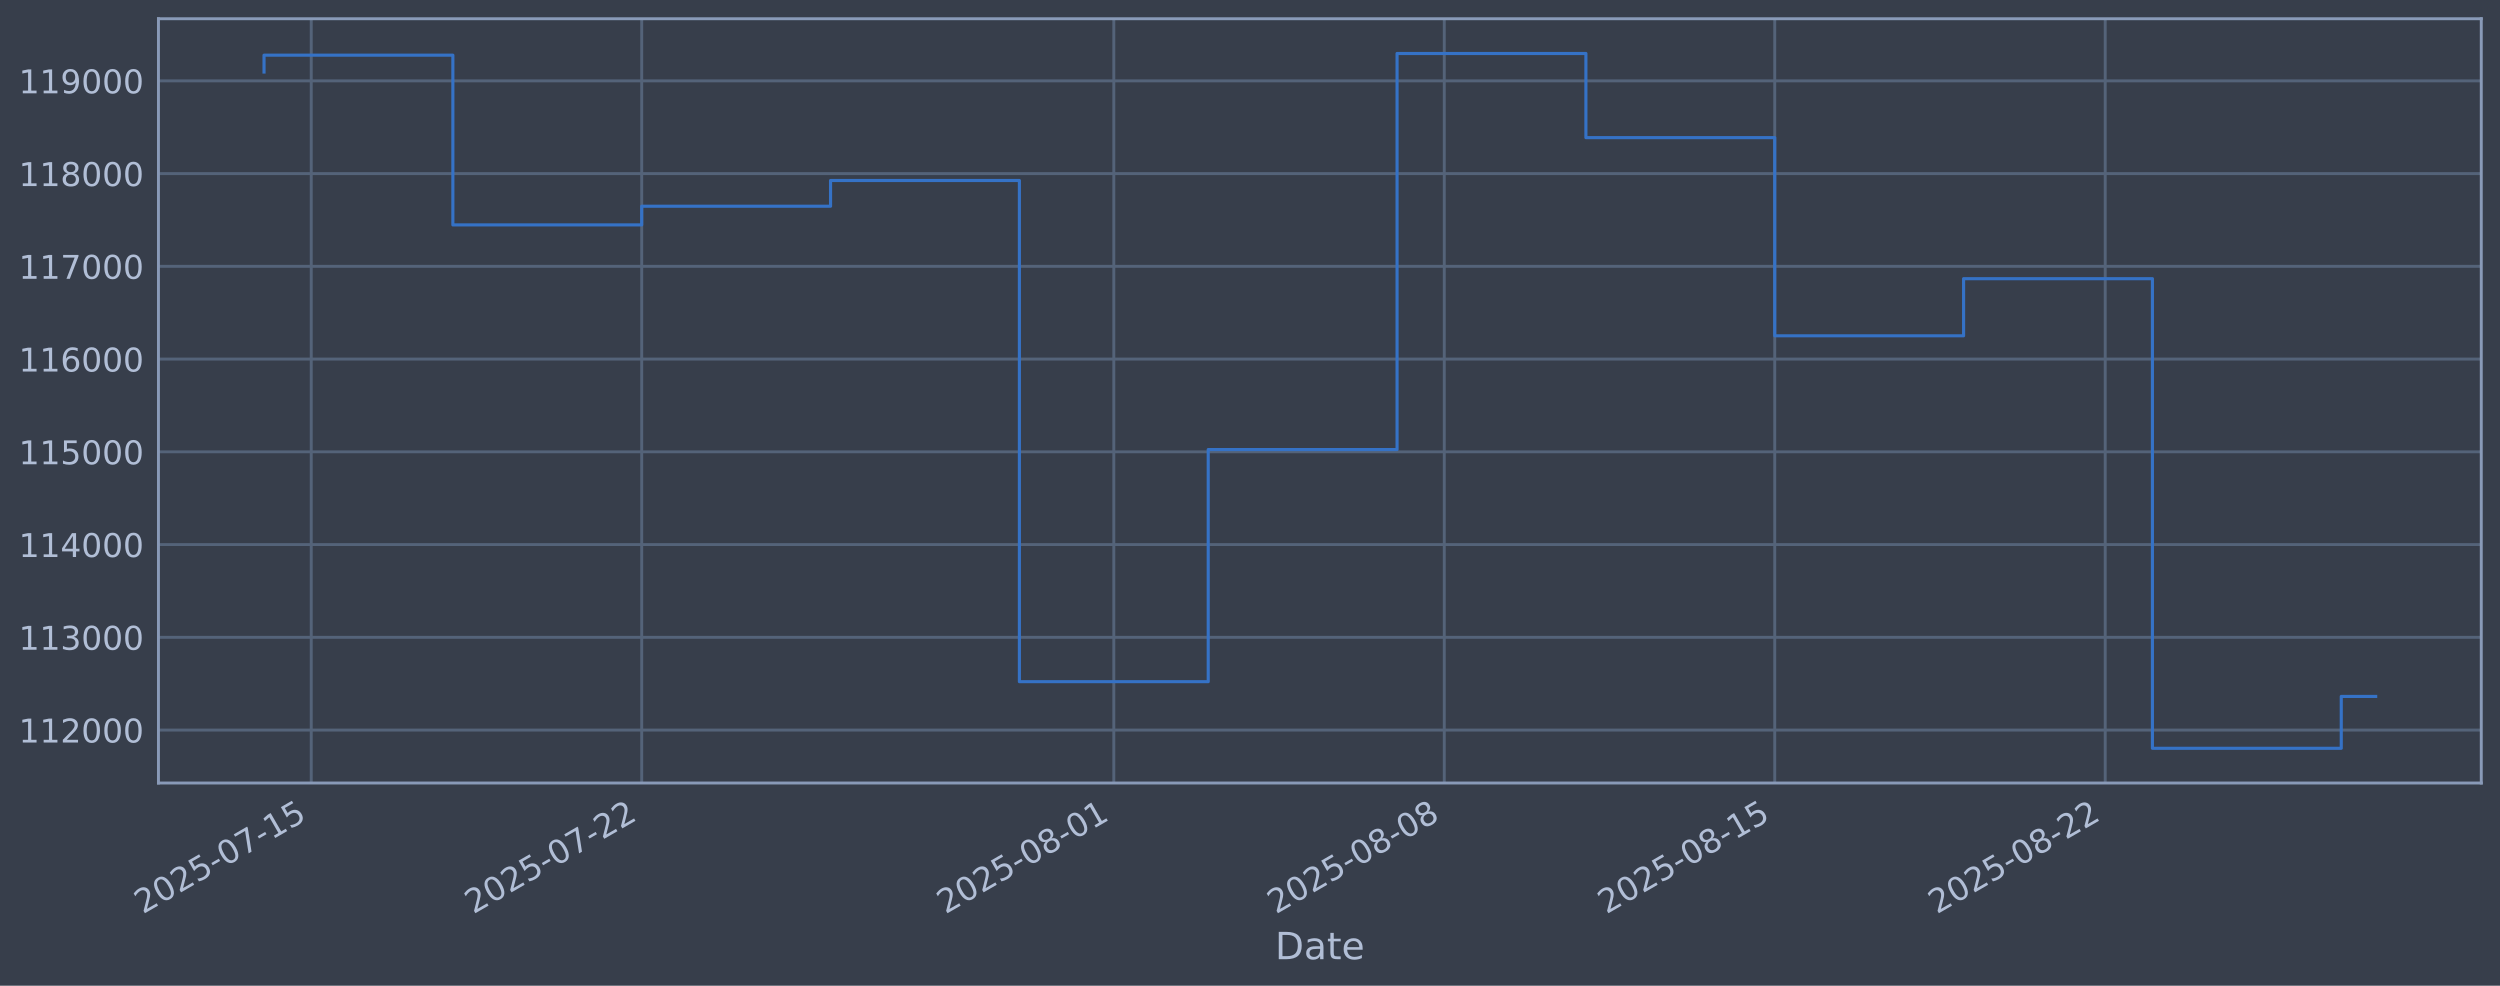
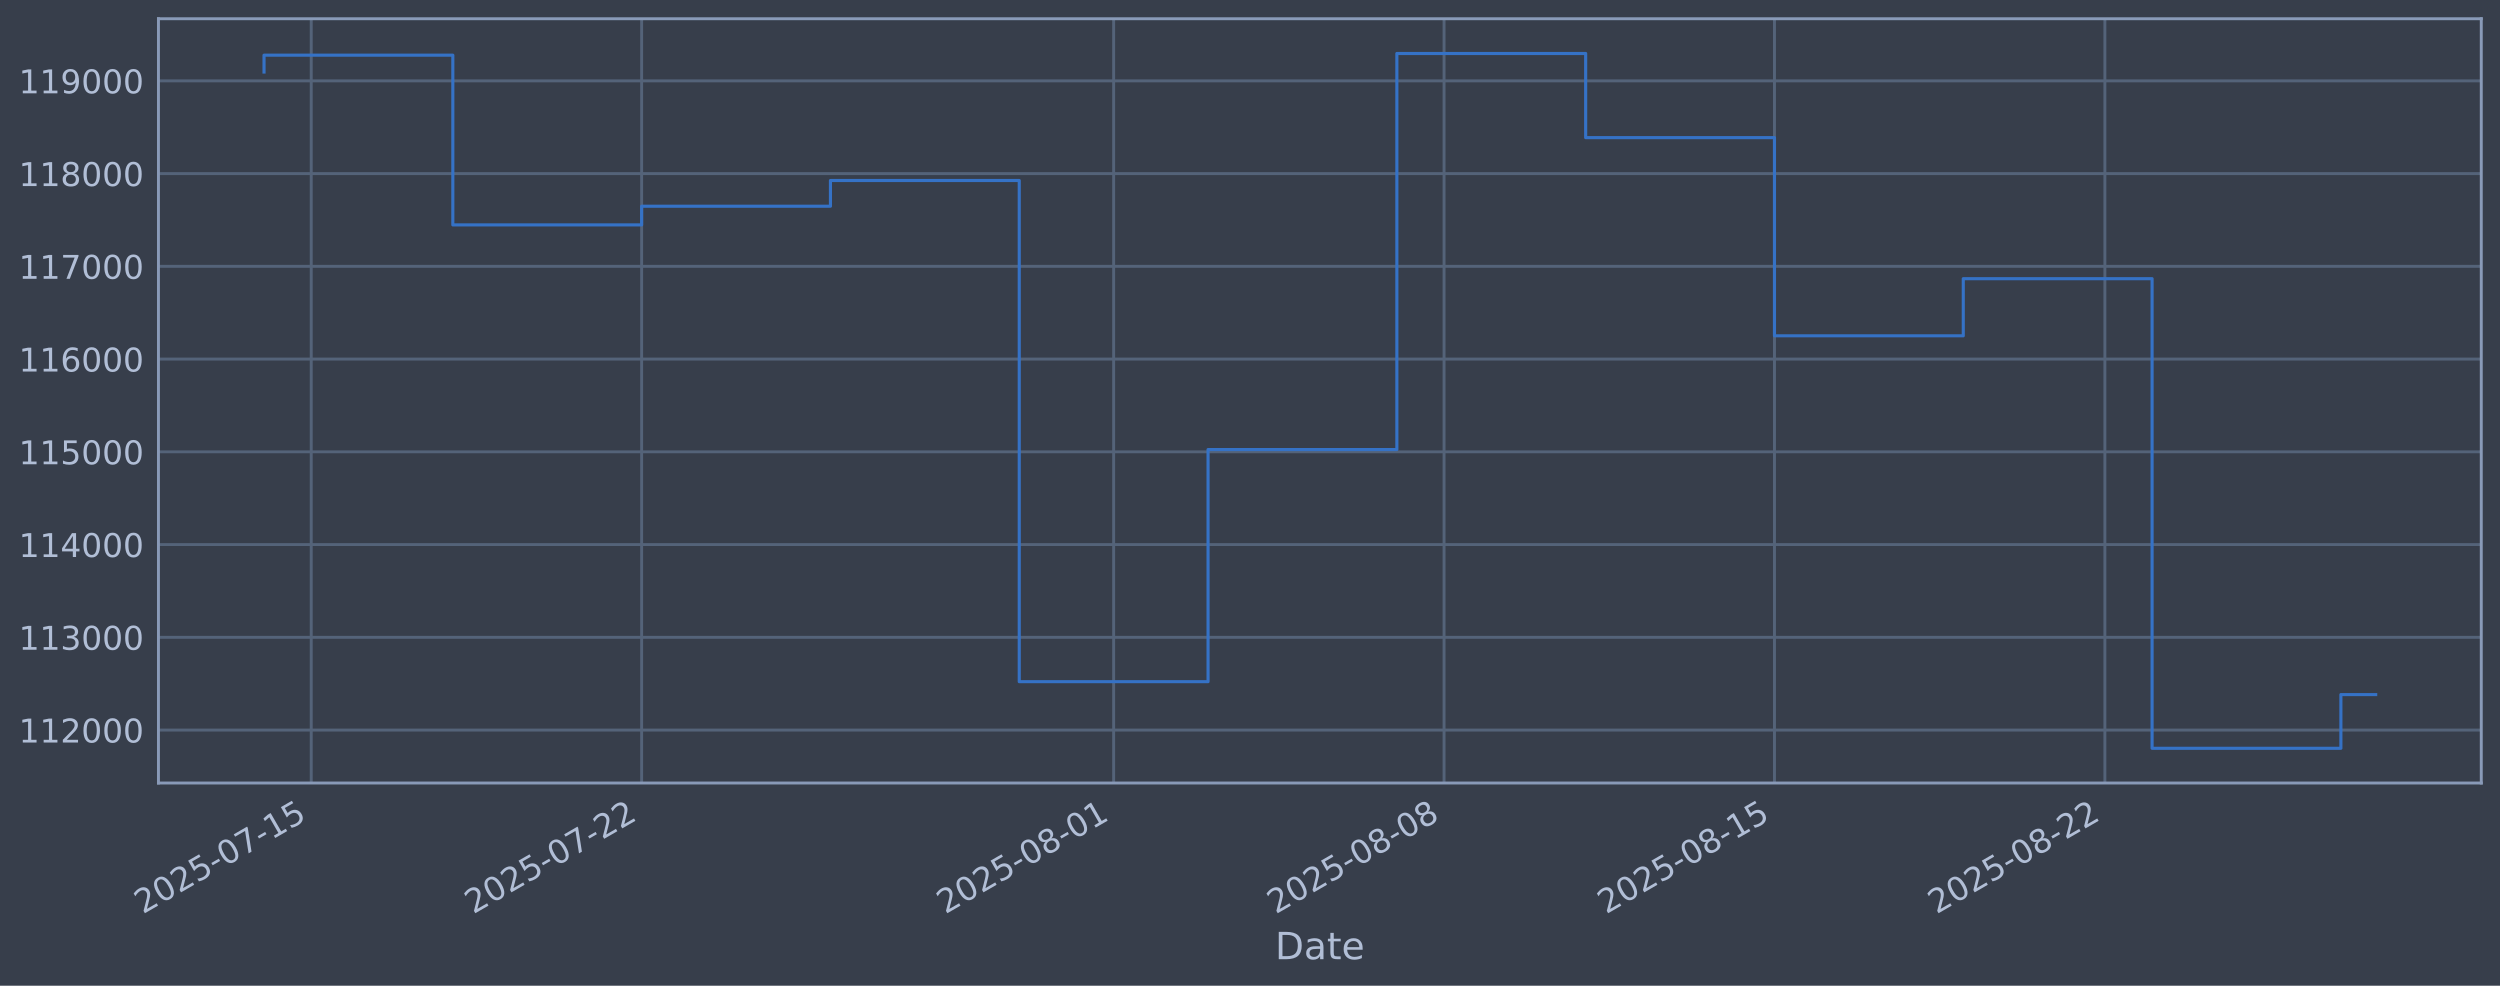
<svg xmlns="http://www.w3.org/2000/svg" xmlns:xlink="http://www.w3.org/1999/xlink" width="960.9pt" height="378.87pt" viewBox="0 0 960.9 378.87" version="1.1">
  <defs>
    <style type="text/css">*{stroke-linejoin: round; stroke-linecap: butt}</style>
  </defs>
  <g id="figure_1">
    <g id="patch_1">
      <path d="M 0 378.87  L 960.9 378.87  L 960.9 0  L 0 0  z " style="fill: #373e4b" />
    </g>
    <g id="axes_1">
      <g id="patch_2">
        <path d="M 60.901 300.96  L 953.701 300.96  L 953.701 7.2  L 60.901 7.2  z " style="fill: #373e4b" />
      </g>
      <g id="matplotlib.axis_1">
        <g id="xtick_1">
          <g id="line2d_1">
-             <path d="M 119.628 300.96  L 119.628 7.2  " clip-path="url(#pacae3dc81a)" style="fill: none; stroke: #546379; stroke-width: 1.12; stroke-linecap: square" />
+             <path d="M 119.625 300.96  L 119.625 7.2  " clip-path="url(#p4e22c832ab)" style="fill: none; stroke: #546379; stroke-width: 1.12; stroke-linecap: square" />
          </g>
          <g id="line2d_2" />
          <g id="text_1">
-             <g style="fill: #b1bed6" transform="translate(54.90234 351.4642) rotate(-30) scale(0.126 -0.126)">
+             <g style="fill: #b1bed6" transform="translate(54.89907 351.4642) rotate(-30) scale(0.126 -0.126)">
              <defs>
                <path id="DejaVuSans-32" d="M 1228 531  L 3431 531  L 3431 0  L 469 0  L 469 531  Q 828 903 1448 1529  Q 2069 2156 2228 2338  Q 2531 2678 2651 2914  Q 2772 3150 2772 3378  Q 2772 3750 2511 3984  Q 2250 4219 1831 4219  Q 1534 4219 1204 4116  Q 875 4013 500 3803  L 500 4441  Q 881 4594 1212 4672  Q 1544 4750 1819 4750  Q 2544 4750 2975 4387  Q 3406 4025 3406 3419  Q 3406 3131 3298 2873  Q 3191 2616 2906 2266  Q 2828 2175 2409 1742  Q 1991 1309 1228 531  z " transform="scale(0.015625)" />
                <path id="DejaVuSans-30" d="M 2034 4250  Q 1547 4250 1301 3770  Q 1056 3291 1056 2328  Q 1056 1369 1301 889  Q 1547 409 2034 409  Q 2525 409 2770 889  Q 3016 1369 3016 2328  Q 3016 3291 2770 3770  Q 2525 4250 2034 4250  z M 2034 4750  Q 2819 4750 3233 4129  Q 3647 3509 3647 2328  Q 3647 1150 3233 529  Q 2819 -91 2034 -91  Q 1250 -91 836 529  Q 422 1150 422 2328  Q 422 3509 836 4129  Q 1250 4750 2034 4750  z " transform="scale(0.015625)" />
                <path id="DejaVuSans-35" d="M 691 4666  L 3169 4666  L 3169 4134  L 1269 4134  L 1269 2991  Q 1406 3038 1543 3061  Q 1681 3084 1819 3084  Q 2600 3084 3056 2656  Q 3513 2228 3513 1497  Q 3513 744 3044 326  Q 2575 -91 1722 -91  Q 1428 -91 1123 -41  Q 819 9 494 109  L 494 744  Q 775 591 1075 516  Q 1375 441 1709 441  Q 2250 441 2565 725  Q 2881 1009 2881 1497  Q 2881 1984 2565 2268  Q 2250 2553 1709 2553  Q 1456 2553 1204 2497  Q 953 2441 691 2322  L 691 4666  z " transform="scale(0.015625)" />
                <path id="DejaVuSans-2d" d="M 313 2009  L 1997 2009  L 1997 1497  L 313 1497  L 313 2009  z " transform="scale(0.015625)" />
                <path id="DejaVuSans-37" d="M 525 4666  L 3525 4666  L 3525 4397  L 1831 0  L 1172 0  L 2766 4134  L 525 4134  L 525 4666  z " transform="scale(0.015625)" />
                <path id="DejaVuSans-31" d="M 794 531  L 1825 531  L 1825 4091  L 703 3866  L 703 4441  L 1819 4666  L 2450 4666  L 2450 531  L 3481 531  L 3481 0  L 794 0  L 794 531  z " transform="scale(0.015625)" />
              </defs>
              <use xlink:href="#DejaVuSans-32" />
              <use xlink:href="#DejaVuSans-30" transform="translate(63.62305 0)" />
              <use xlink:href="#DejaVuSans-32" transform="translate(127.2461 0)" />
              <use xlink:href="#DejaVuSans-35" transform="translate(190.8691 0)" />
              <use xlink:href="#DejaVuSans-2d" transform="translate(254.4922 0)" />
              <use xlink:href="#DejaVuSans-30" transform="translate(290.5762 0)" />
              <use xlink:href="#DejaVuSans-37" transform="translate(354.1992 0)" />
              <use xlink:href="#DejaVuSans-2d" transform="translate(417.8223 0)" />
              <use xlink:href="#DejaVuSans-31" transform="translate(453.9062 0)" />
              <use xlink:href="#DejaVuSans-35" transform="translate(517.5293 0)" />
            </g>
          </g>
        </g>
        <g id="xtick_2">
          <g id="line2d_3">
-             <path d="M 246.647 300.96  L 246.647 7.2  " clip-path="url(#pacae3dc81a)" style="fill: none; stroke: #546379; stroke-width: 1.12; stroke-linecap: square" />
+             <path d="M 246.62 300.96  L 246.62 7.2  " clip-path="url(#p4e22c832ab)" style="fill: none; stroke: #546379; stroke-width: 1.12; stroke-linecap: square" />
          </g>
          <g id="line2d_4" />
          <g id="text_2">
-             <g style="fill: #b1bed6" transform="translate(181.9211 351.4642) rotate(-30) scale(0.126 -0.126)">
+             <g style="fill: #b1bed6" transform="translate(181.8949 351.4642) rotate(-30) scale(0.126 -0.126)">
              <use xlink:href="#DejaVuSans-32" />
              <use xlink:href="#DejaVuSans-30" transform="translate(63.62305 0)" />
              <use xlink:href="#DejaVuSans-32" transform="translate(127.2461 0)" />
              <use xlink:href="#DejaVuSans-35" transform="translate(190.8691 0)" />
              <use xlink:href="#DejaVuSans-2d" transform="translate(254.4922 0)" />
              <use xlink:href="#DejaVuSans-30" transform="translate(290.5762 0)" />
              <use xlink:href="#DejaVuSans-37" transform="translate(354.1992 0)" />
              <use xlink:href="#DejaVuSans-2d" transform="translate(417.8223 0)" />
              <use xlink:href="#DejaVuSans-32" transform="translate(453.9062 0)" />
              <use xlink:href="#DejaVuSans-32" transform="translate(517.5293 0)" />
            </g>
          </g>
        </g>
        <g id="xtick_3">
          <g id="line2d_5">
-             <path d="M 428.102 300.96  L 428.102 7.2  " clip-path="url(#pacae3dc81a)" style="fill: none; stroke: #546379; stroke-width: 1.12; stroke-linecap: square" />
+             <path d="M 428.043 300.96  L 428.043 7.2  " clip-path="url(#p4e22c832ab)" style="fill: none; stroke: #546379; stroke-width: 1.12; stroke-linecap: square" />
          </g>
          <g id="line2d_6" />
          <g id="text_3">
-             <g style="fill: #b1bed6" transform="translate(363.3764 351.4642) rotate(-30) scale(0.126 -0.126)">
+             <g style="fill: #b1bed6" transform="translate(363.3175 351.4642) rotate(-30) scale(0.126 -0.126)">
              <defs>
                <path id="DejaVuSans-38" d="M 2034 2216  Q 1584 2216 1326 1975  Q 1069 1734 1069 1313  Q 1069 891 1326 650  Q 1584 409 2034 409  Q 2484 409 2743 651  Q 3003 894 3003 1313  Q 3003 1734 2745 1975  Q 2488 2216 2034 2216  z M 1403 2484  Q 997 2584 770 2862  Q 544 3141 544 3541  Q 544 4100 942 4425  Q 1341 4750 2034 4750  Q 2731 4750 3128 4425  Q 3525 4100 3525 3541  Q 3525 3141 3298 2862  Q 3072 2584 2669 2484  Q 3125 2378 3379 2068  Q 3634 1759 3634 1313  Q 3634 634 3220 271  Q 2806 -91 2034 -91  Q 1263 -91 848 271  Q 434 634 434 1313  Q 434 1759 690 2068  Q 947 2378 1403 2484  z M 1172 3481  Q 1172 3119 1398 2916  Q 1625 2713 2034 2713  Q 2441 2713 2670 2916  Q 2900 3119 2900 3481  Q 2900 3844 2670 4047  Q 2441 4250 2034 4250  Q 1625 4250 1398 4047  Q 1172 3844 1172 3481  z " transform="scale(0.015625)" />
              </defs>
              <use xlink:href="#DejaVuSans-32" />
              <use xlink:href="#DejaVuSans-30" transform="translate(63.62305 0)" />
              <use xlink:href="#DejaVuSans-32" transform="translate(127.2461 0)" />
              <use xlink:href="#DejaVuSans-35" transform="translate(190.8691 0)" />
              <use xlink:href="#DejaVuSans-2d" transform="translate(254.4922 0)" />
              <use xlink:href="#DejaVuSans-30" transform="translate(290.5762 0)" />
              <use xlink:href="#DejaVuSans-38" transform="translate(354.1992 0)" />
              <use xlink:href="#DejaVuSans-2d" transform="translate(417.8223 0)" />
              <use xlink:href="#DejaVuSans-30" transform="translate(453.9062 0)" />
              <use xlink:href="#DejaVuSans-31" transform="translate(517.5293 0)" />
            </g>
          </g>
        </g>
        <g id="xtick_4">
          <g id="line2d_7">
-             <path d="M 555.121 300.96  L 555.121 7.2  " clip-path="url(#pacae3dc81a)" style="fill: none; stroke: #546379; stroke-width: 1.12; stroke-linecap: square" />
+             <path d="M 555.039 300.96  L 555.039 7.2  " clip-path="url(#p4e22c832ab)" style="fill: none; stroke: #546379; stroke-width: 1.12; stroke-linecap: square" />
          </g>
          <g id="line2d_8" />
          <g id="text_4">
-             <g style="fill: #b1bed6" transform="translate(490.3952 351.4642) rotate(-30) scale(0.126 -0.126)">
+             <g style="fill: #b1bed6" transform="translate(490.3133 351.4642) rotate(-30) scale(0.126 -0.126)">
              <use xlink:href="#DejaVuSans-32" />
              <use xlink:href="#DejaVuSans-30" transform="translate(63.62305 0)" />
              <use xlink:href="#DejaVuSans-32" transform="translate(127.2461 0)" />
              <use xlink:href="#DejaVuSans-35" transform="translate(190.8691 0)" />
              <use xlink:href="#DejaVuSans-2d" transform="translate(254.4922 0)" />
              <use xlink:href="#DejaVuSans-30" transform="translate(290.5762 0)" />
              <use xlink:href="#DejaVuSans-38" transform="translate(354.1992 0)" />
              <use xlink:href="#DejaVuSans-2d" transform="translate(417.8223 0)" />
              <use xlink:href="#DejaVuSans-30" transform="translate(453.9062 0)" />
              <use xlink:href="#DejaVuSans-38" transform="translate(517.5293 0)" />
            </g>
          </g>
        </g>
        <g id="xtick_5">
          <g id="line2d_9">
-             <path d="M 682.139 300.96  L 682.139 7.2  " clip-path="url(#pacae3dc81a)" style="fill: none; stroke: #546379; stroke-width: 1.12; stroke-linecap: square" />
+             <path d="M 682.035 300.96  L 682.035 7.2  " clip-path="url(#p4e22c832ab)" style="fill: none; stroke: #546379; stroke-width: 1.12; stroke-linecap: square" />
          </g>
          <g id="line2d_10" />
          <g id="text_5">
-             <g style="fill: #b1bed6" transform="translate(617.4139 351.4642) rotate(-30) scale(0.126 -0.126)">
+             <g style="fill: #b1bed6" transform="translate(617.3092 351.4642) rotate(-30) scale(0.126 -0.126)">
              <use xlink:href="#DejaVuSans-32" />
              <use xlink:href="#DejaVuSans-30" transform="translate(63.62305 0)" />
              <use xlink:href="#DejaVuSans-32" transform="translate(127.2461 0)" />
              <use xlink:href="#DejaVuSans-35" transform="translate(190.8691 0)" />
              <use xlink:href="#DejaVuSans-2d" transform="translate(254.4922 0)" />
              <use xlink:href="#DejaVuSans-30" transform="translate(290.5762 0)" />
              <use xlink:href="#DejaVuSans-38" transform="translate(354.1992 0)" />
              <use xlink:href="#DejaVuSans-2d" transform="translate(417.8223 0)" />
              <use xlink:href="#DejaVuSans-31" transform="translate(453.9062 0)" />
              <use xlink:href="#DejaVuSans-35" transform="translate(517.5293 0)" />
            </g>
          </g>
        </g>
        <g id="xtick_6">
          <g id="line2d_11">
-             <path d="M 809.158 300.96  L 809.158 7.2  " clip-path="url(#pacae3dc81a)" style="fill: none; stroke: #546379; stroke-width: 1.12; stroke-linecap: square" />
+             <path d="M 809.031 300.96  L 809.031 7.2  " clip-path="url(#p4e22c832ab)" style="fill: none; stroke: #546379; stroke-width: 1.12; stroke-linecap: square" />
          </g>
          <g id="line2d_12" />
          <g id="text_6">
-             <g style="fill: #b1bed6" transform="translate(744.4327 351.4642) rotate(-30) scale(0.126 -0.126)">
+             <g style="fill: #b1bed6" transform="translate(744.305 351.4642) rotate(-30) scale(0.126 -0.126)">
              <use xlink:href="#DejaVuSans-32" />
              <use xlink:href="#DejaVuSans-30" transform="translate(63.62305 0)" />
              <use xlink:href="#DejaVuSans-32" transform="translate(127.2461 0)" />
              <use xlink:href="#DejaVuSans-35" transform="translate(190.8691 0)" />
              <use xlink:href="#DejaVuSans-2d" transform="translate(254.4922 0)" />
              <use xlink:href="#DejaVuSans-30" transform="translate(290.5762 0)" />
              <use xlink:href="#DejaVuSans-38" transform="translate(354.1992 0)" />
              <use xlink:href="#DejaVuSans-2d" transform="translate(417.8223 0)" />
              <use xlink:href="#DejaVuSans-32" transform="translate(453.9062 0)" />
              <use xlink:href="#DejaVuSans-32" transform="translate(517.5293 0)" />
            </g>
          </g>
        </g>
        <g id="text_7">
          <g style="fill: #b1bed6" transform="translate(490.0914 368.6753) scale(0.144 -0.144)">
            <defs>
              <path id="DejaVuSans-44" d="M 1259 4147  L 1259 519  L 2022 519  Q 2988 519 3436 956  Q 3884 1394 3884 2338  Q 3884 3275 3436 3711  Q 2988 4147 2022 4147  L 1259 4147  z M 628 4666  L 1925 4666  Q 3281 4666 3915 4102  Q 4550 3538 4550 2338  Q 4550 1131 3912 565  Q 3275 0 1925 0  L 628 0  L 628 4666  z " transform="scale(0.015625)" />
              <path id="DejaVuSans-61" d="M 2194 1759  Q 1497 1759 1228 1600  Q 959 1441 959 1056  Q 959 750 1161 570  Q 1363 391 1709 391  Q 2188 391 2477 730  Q 2766 1069 2766 1631  L 2766 1759  L 2194 1759  z M 3341 1997  L 3341 0  L 2766 0  L 2766 531  Q 2569 213 2275 61  Q 1981 -91 1556 -91  Q 1019 -91 701 211  Q 384 513 384 1019  Q 384 1609 779 1909  Q 1175 2209 1959 2209  L 2766 2209  L 2766 2266  Q 2766 2663 2505 2880  Q 2244 3097 1772 3097  Q 1472 3097 1187 3025  Q 903 2953 641 2809  L 641 3341  Q 956 3463 1253 3523  Q 1550 3584 1831 3584  Q 2591 3584 2966 3190  Q 3341 2797 3341 1997  z " transform="scale(0.015625)" />
              <path id="DejaVuSans-74" d="M 1172 4494  L 1172 3500  L 2356 3500  L 2356 3053  L 1172 3053  L 1172 1153  Q 1172 725 1289 603  Q 1406 481 1766 481  L 2356 481  L 2356 0  L 1766 0  Q 1100 0 847 248  Q 594 497 594 1153  L 594 3053  L 172 3053  L 172 3500  L 594 3500  L 594 4494  L 1172 4494  z " transform="scale(0.015625)" />
              <path id="DejaVuSans-65" d="M 3597 1894  L 3597 1613  L 953 1613  Q 991 1019 1311 708  Q 1631 397 2203 397  Q 2534 397 2845 478  Q 3156 559 3463 722  L 3463 178  Q 3153 47 2828 -22  Q 2503 -91 2169 -91  Q 1331 -91 842 396  Q 353 884 353 1716  Q 353 2575 817 3079  Q 1281 3584 2069 3584  Q 2775 3584 3186 3129  Q 3597 2675 3597 1894  z M 3022 2063  Q 3016 2534 2758 2815  Q 2500 3097 2075 3097  Q 1594 3097 1305 2825  Q 1016 2553 972 2059  L 3022 2063  z " transform="scale(0.015625)" />
            </defs>
            <use xlink:href="#DejaVuSans-44" />
            <use xlink:href="#DejaVuSans-61" transform="translate(77.00195 0)" />
            <use xlink:href="#DejaVuSans-74" transform="translate(138.2812 0)" />
            <use xlink:href="#DejaVuSans-65" transform="translate(177.4902 0)" />
          </g>
        </g>
      </g>
      <g id="matplotlib.axis_2">
        <g id="ytick_1">
          <g id="line2d_13">
-             <path d="M 60.901 280.603  L 953.701 280.603  " clip-path="url(#pacae3dc81a)" style="fill: none; stroke: #546379; stroke-width: 1.12; stroke-linecap: square" />
+             <path d="M 60.901 280.603  L 953.701 280.603  " clip-path="url(#p4e22c832ab)" style="fill: none; stroke: #546379; stroke-width: 1.12; stroke-linecap: square" />
          </g>
          <g id="line2d_14" />
          <g id="text_8">
            <g style="fill: #b1bed6" transform="translate(7.2 285.3896) scale(0.126 -0.126)">
              <use xlink:href="#DejaVuSans-31" />
              <use xlink:href="#DejaVuSans-31" transform="translate(63.62305 0)" />
              <use xlink:href="#DejaVuSans-32" transform="translate(127.2461 0)" />
              <use xlink:href="#DejaVuSans-30" transform="translate(190.8691 0)" />
              <use xlink:href="#DejaVuSans-30" transform="translate(254.4922 0)" />
              <use xlink:href="#DejaVuSans-30" transform="translate(318.1152 0)" />
            </g>
          </g>
        </g>
        <g id="ytick_2">
          <g id="line2d_15">
-             <path d="M 60.901 244.957  L 953.701 244.957  " clip-path="url(#pacae3dc81a)" style="fill: none; stroke: #546379; stroke-width: 1.12; stroke-linecap: square" />
+             <path d="M 60.901 244.957  L 953.701 244.957  " clip-path="url(#p4e22c832ab)" style="fill: none; stroke: #546379; stroke-width: 1.12; stroke-linecap: square" />
          </g>
          <g id="line2d_16" />
          <g id="text_9">
            <g style="fill: #b1bed6" transform="translate(7.2 249.7439) scale(0.126 -0.126)">
              <defs>
                <path id="DejaVuSans-33" d="M 2597 2516  Q 3050 2419 3304 2112  Q 3559 1806 3559 1356  Q 3559 666 3084 287  Q 2609 -91 1734 -91  Q 1441 -91 1130 -33  Q 819 25 488 141  L 488 750  Q 750 597 1062 519  Q 1375 441 1716 441  Q 2309 441 2620 675  Q 2931 909 2931 1356  Q 2931 1769 2642 2001  Q 2353 2234 1838 2234  L 1294 2234  L 1294 2753  L 1863 2753  Q 2328 2753 2575 2939  Q 2822 3125 2822 3475  Q 2822 3834 2567 4026  Q 2313 4219 1838 4219  Q 1578 4219 1281 4162  Q 984 4106 628 3988  L 628 4550  Q 988 4650 1302 4700  Q 1616 4750 1894 4750  Q 2613 4750 3031 4423  Q 3450 4097 3450 3541  Q 3450 3153 3228 2886  Q 3006 2619 2597 2516  z " transform="scale(0.015625)" />
              </defs>
              <use xlink:href="#DejaVuSans-31" />
              <use xlink:href="#DejaVuSans-31" transform="translate(63.62305 0)" />
              <use xlink:href="#DejaVuSans-33" transform="translate(127.2461 0)" />
              <use xlink:href="#DejaVuSans-30" transform="translate(190.8691 0)" />
              <use xlink:href="#DejaVuSans-30" transform="translate(254.4922 0)" />
              <use xlink:href="#DejaVuSans-30" transform="translate(318.1152 0)" />
            </g>
          </g>
        </g>
        <g id="ytick_3">
          <g id="line2d_17">
-             <path d="M 60.901 209.311  L 953.701 209.311  " clip-path="url(#pacae3dc81a)" style="fill: none; stroke: #546379; stroke-width: 1.12; stroke-linecap: square" />
+             <path d="M 60.901 209.311  L 953.701 209.311  " clip-path="url(#p4e22c832ab)" style="fill: none; stroke: #546379; stroke-width: 1.12; stroke-linecap: square" />
          </g>
          <g id="line2d_18" />
          <g id="text_10">
            <g style="fill: #b1bed6" transform="translate(7.2 214.0983) scale(0.126 -0.126)">
              <defs>
                <path id="DejaVuSans-34" d="M 2419 4116  L 825 1625  L 2419 1625  L 2419 4116  z M 2253 4666  L 3047 4666  L 3047 1625  L 3713 1625  L 3713 1100  L 3047 1100  L 3047 0  L 2419 0  L 2419 1100  L 313 1100  L 313 1709  L 2253 4666  z " transform="scale(0.015625)" />
              </defs>
              <use xlink:href="#DejaVuSans-31" />
              <use xlink:href="#DejaVuSans-31" transform="translate(63.62305 0)" />
              <use xlink:href="#DejaVuSans-34" transform="translate(127.2461 0)" />
              <use xlink:href="#DejaVuSans-30" transform="translate(190.8691 0)" />
              <use xlink:href="#DejaVuSans-30" transform="translate(254.4922 0)" />
              <use xlink:href="#DejaVuSans-30" transform="translate(318.1152 0)" />
            </g>
          </g>
        </g>
        <g id="ytick_4">
          <g id="line2d_19">
-             <path d="M 60.901 173.666  L 953.701 173.666  " clip-path="url(#pacae3dc81a)" style="fill: none; stroke: #546379; stroke-width: 1.12; stroke-linecap: square" />
+             <path d="M 60.901 173.666  L 953.701 173.666  " clip-path="url(#p4e22c832ab)" style="fill: none; stroke: #546379; stroke-width: 1.12; stroke-linecap: square" />
          </g>
          <g id="line2d_20" />
          <g id="text_11">
            <g style="fill: #b1bed6" transform="translate(7.2 178.4527) scale(0.126 -0.126)">
              <use xlink:href="#DejaVuSans-31" />
              <use xlink:href="#DejaVuSans-31" transform="translate(63.62305 0)" />
              <use xlink:href="#DejaVuSans-35" transform="translate(127.2461 0)" />
              <use xlink:href="#DejaVuSans-30" transform="translate(190.8691 0)" />
              <use xlink:href="#DejaVuSans-30" transform="translate(254.4922 0)" />
              <use xlink:href="#DejaVuSans-30" transform="translate(318.1152 0)" />
            </g>
          </g>
        </g>
        <g id="ytick_5">
          <g id="line2d_21">
-             <path d="M 60.901 138.02  L 953.701 138.02  " clip-path="url(#pacae3dc81a)" style="fill: none; stroke: #546379; stroke-width: 1.12; stroke-linecap: square" />
+             <path d="M 60.901 138.02  L 953.701 138.02  " clip-path="url(#p4e22c832ab)" style="fill: none; stroke: #546379; stroke-width: 1.12; stroke-linecap: square" />
          </g>
          <g id="line2d_22" />
          <g id="text_12">
            <g style="fill: #b1bed6" transform="translate(7.2 142.8071) scale(0.126 -0.126)">
              <defs>
                <path id="DejaVuSans-36" d="M 2113 2584  Q 1688 2584 1439 2293  Q 1191 2003 1191 1497  Q 1191 994 1439 701  Q 1688 409 2113 409  Q 2538 409 2786 701  Q 3034 994 3034 1497  Q 3034 2003 2786 2293  Q 2538 2584 2113 2584  z M 3366 4563  L 3366 3988  Q 3128 4100 2886 4159  Q 2644 4219 2406 4219  Q 1781 4219 1451 3797  Q 1122 3375 1075 2522  Q 1259 2794 1537 2939  Q 1816 3084 2150 3084  Q 2853 3084 3261 2657  Q 3669 2231 3669 1497  Q 3669 778 3244 343  Q 2819 -91 2113 -91  Q 1303 -91 875 529  Q 447 1150 447 2328  Q 447 3434 972 4092  Q 1497 4750 2381 4750  Q 2619 4750 2861 4703  Q 3103 4656 3366 4563  z " transform="scale(0.015625)" />
              </defs>
              <use xlink:href="#DejaVuSans-31" />
              <use xlink:href="#DejaVuSans-31" transform="translate(63.62305 0)" />
              <use xlink:href="#DejaVuSans-36" transform="translate(127.2461 0)" />
              <use xlink:href="#DejaVuSans-30" transform="translate(190.8691 0)" />
              <use xlink:href="#DejaVuSans-30" transform="translate(254.4922 0)" />
              <use xlink:href="#DejaVuSans-30" transform="translate(318.1152 0)" />
            </g>
          </g>
        </g>
        <g id="ytick_6">
          <g id="line2d_23">
-             <path d="M 60.901 102.374  L 953.701 102.374  " clip-path="url(#pacae3dc81a)" style="fill: none; stroke: #546379; stroke-width: 1.12; stroke-linecap: square" />
+             <path d="M 60.901 102.374  L 953.701 102.374  " clip-path="url(#p4e22c832ab)" style="fill: none; stroke: #546379; stroke-width: 1.12; stroke-linecap: square" />
          </g>
          <g id="line2d_24" />
          <g id="text_13">
            <g style="fill: #b1bed6" transform="translate(7.2 107.1614) scale(0.126 -0.126)">
              <use xlink:href="#DejaVuSans-31" />
              <use xlink:href="#DejaVuSans-31" transform="translate(63.62305 0)" />
              <use xlink:href="#DejaVuSans-37" transform="translate(127.2461 0)" />
              <use xlink:href="#DejaVuSans-30" transform="translate(190.8691 0)" />
              <use xlink:href="#DejaVuSans-30" transform="translate(254.4922 0)" />
              <use xlink:href="#DejaVuSans-30" transform="translate(318.1152 0)" />
            </g>
          </g>
        </g>
        <g id="ytick_7">
          <g id="line2d_25">
-             <path d="M 60.901 66.729  L 953.701 66.729  " clip-path="url(#pacae3dc81a)" style="fill: none; stroke: #546379; stroke-width: 1.12; stroke-linecap: square" />
+             <path d="M 60.901 66.729  L 953.701 66.729  " clip-path="url(#p4e22c832ab)" style="fill: none; stroke: #546379; stroke-width: 1.12; stroke-linecap: square" />
          </g>
          <g id="line2d_26" />
          <g id="text_14">
            <g style="fill: #b1bed6" transform="translate(7.2 71.5158) scale(0.126 -0.126)">
              <use xlink:href="#DejaVuSans-31" />
              <use xlink:href="#DejaVuSans-31" transform="translate(63.62305 0)" />
              <use xlink:href="#DejaVuSans-38" transform="translate(127.2461 0)" />
              <use xlink:href="#DejaVuSans-30" transform="translate(190.8691 0)" />
              <use xlink:href="#DejaVuSans-30" transform="translate(254.4922 0)" />
              <use xlink:href="#DejaVuSans-30" transform="translate(318.1152 0)" />
            </g>
          </g>
        </g>
        <g id="ytick_8">
          <g id="line2d_27">
-             <path d="M 60.901 31.083  L 953.701 31.083  " clip-path="url(#pacae3dc81a)" style="fill: none; stroke: #546379; stroke-width: 1.12; stroke-linecap: square" />
+             <path d="M 60.901 31.083  L 953.701 31.083  " clip-path="url(#p4e22c832ab)" style="fill: none; stroke: #546379; stroke-width: 1.12; stroke-linecap: square" />
          </g>
          <g id="line2d_28" />
          <g id="text_15">
            <g style="fill: #b1bed6" transform="translate(7.2 35.87017) scale(0.126 -0.126)">
              <defs>
                <path id="DejaVuSans-39" d="M 703 97  L 703 672  Q 941 559 1184 500  Q 1428 441 1663 441  Q 2288 441 2617 861  Q 2947 1281 2994 2138  Q 2813 1869 2534 1725  Q 2256 1581 1919 1581  Q 1219 1581 811 2004  Q 403 2428 403 3163  Q 403 3881 828 4315  Q 1253 4750 1959 4750  Q 2769 4750 3195 4129  Q 3622 3509 3622 2328  Q 3622 1225 3098 567  Q 2575 -91 1691 -91  Q 1453 -91 1209 -44  Q 966 3 703 97  z M 1959 2075  Q 2384 2075 2632 2365  Q 2881 2656 2881 3163  Q 2881 3666 2632 3958  Q 2384 4250 1959 4250  Q 1534 4250 1286 3958  Q 1038 3666 1038 3163  Q 1038 2656 1286 2365  Q 1534 2075 1959 2075  z " transform="scale(0.015625)" />
              </defs>
              <use xlink:href="#DejaVuSans-31" />
              <use xlink:href="#DejaVuSans-31" transform="translate(63.62305 0)" />
              <use xlink:href="#DejaVuSans-39" transform="translate(127.2461 0)" />
              <use xlink:href="#DejaVuSans-30" transform="translate(190.8691 0)" />
              <use xlink:href="#DejaVuSans-30" transform="translate(254.4922 0)" />
              <use xlink:href="#DejaVuSans-30" transform="translate(318.1152 0)" />
            </g>
          </g>
        </g>
      </g>
      <g id="line2d_29">
-         <path d="M 101.482 27.683  L 101.482 21.215  L 174.064 21.215  L 174.064 86.448  L 246.647 86.448  L 246.647 79.264  L 319.229 79.264  L 319.229 69.383  L 391.811 69.383  L 391.811 262.006  L 464.393 262.006  L 464.393 172.794  L 536.975 172.794  L 536.975 20.553  L 609.557 20.553  L 609.557 52.902  L 682.139 52.902  L 682.139 129.069  L 754.722 129.069  L 754.722 107.117  L 827.304 107.117  L 827.304 287.607  L 899.886 287.607  L 899.886 267.674  L 913.119 267.674  " clip-path="url(#pacae3dc81a)" style="fill: none; stroke: #3572c6; stroke-width: 1.2; stroke-linecap: square" />
+         <path d="M 101.482 27.683  L 101.482 21.215  L 174.051 21.215  L 174.051 86.448  L 246.62 86.448  L 246.62 79.264  L 319.189 79.264  L 319.189 69.383  L 391.758 69.383  L 391.758 262.006  L 464.328 262.006  L 464.328 172.794  L 536.897 172.794  L 536.897 20.553  L 609.466 20.553  L 609.466 52.902  L 682.035 52.902  L 682.035 129.069  L 754.604 129.069  L 754.604 107.117  L 827.173 107.117  L 827.173 287.607  L 899.742 287.607  L 899.742 266.976  L 913.119 266.976  " clip-path="url(#p4e22c832ab)" style="fill: none; stroke: #3572c6; stroke-width: 1.2; stroke-linecap: square" />
      </g>
      <g id="patch_3">
        <path d="M 60.901 300.96  L 60.901 7.2  " style="fill: none; stroke: #899ab8; stroke-width: 1.12; stroke-linejoin: miter; stroke-linecap: square" />
      </g>
      <g id="patch_4">
        <path d="M 953.701 300.96  L 953.701 7.2  " style="fill: none; stroke: #899ab8; stroke-width: 1.12; stroke-linejoin: miter; stroke-linecap: square" />
      </g>
      <g id="patch_5">
        <path d="M 60.901 300.96  L 953.701 300.96  " style="fill: none; stroke: #899ab8; stroke-width: 1.12; stroke-linejoin: miter; stroke-linecap: square" />
      </g>
      <g id="patch_6">
        <path d="M 60.901 7.2  L 953.701 7.2  " style="fill: none; stroke: #899ab8; stroke-width: 1.12; stroke-linejoin: miter; stroke-linecap: square" />
      </g>
    </g>
  </g>
  <defs>
-     <clipPath id="pacae3dc81a">
+     <clipPath id="p4e22c832ab">
      <rect x="60.901" y="7.2" width="892.8" height="293.76" />
    </clipPath>
  </defs>
</svg>
